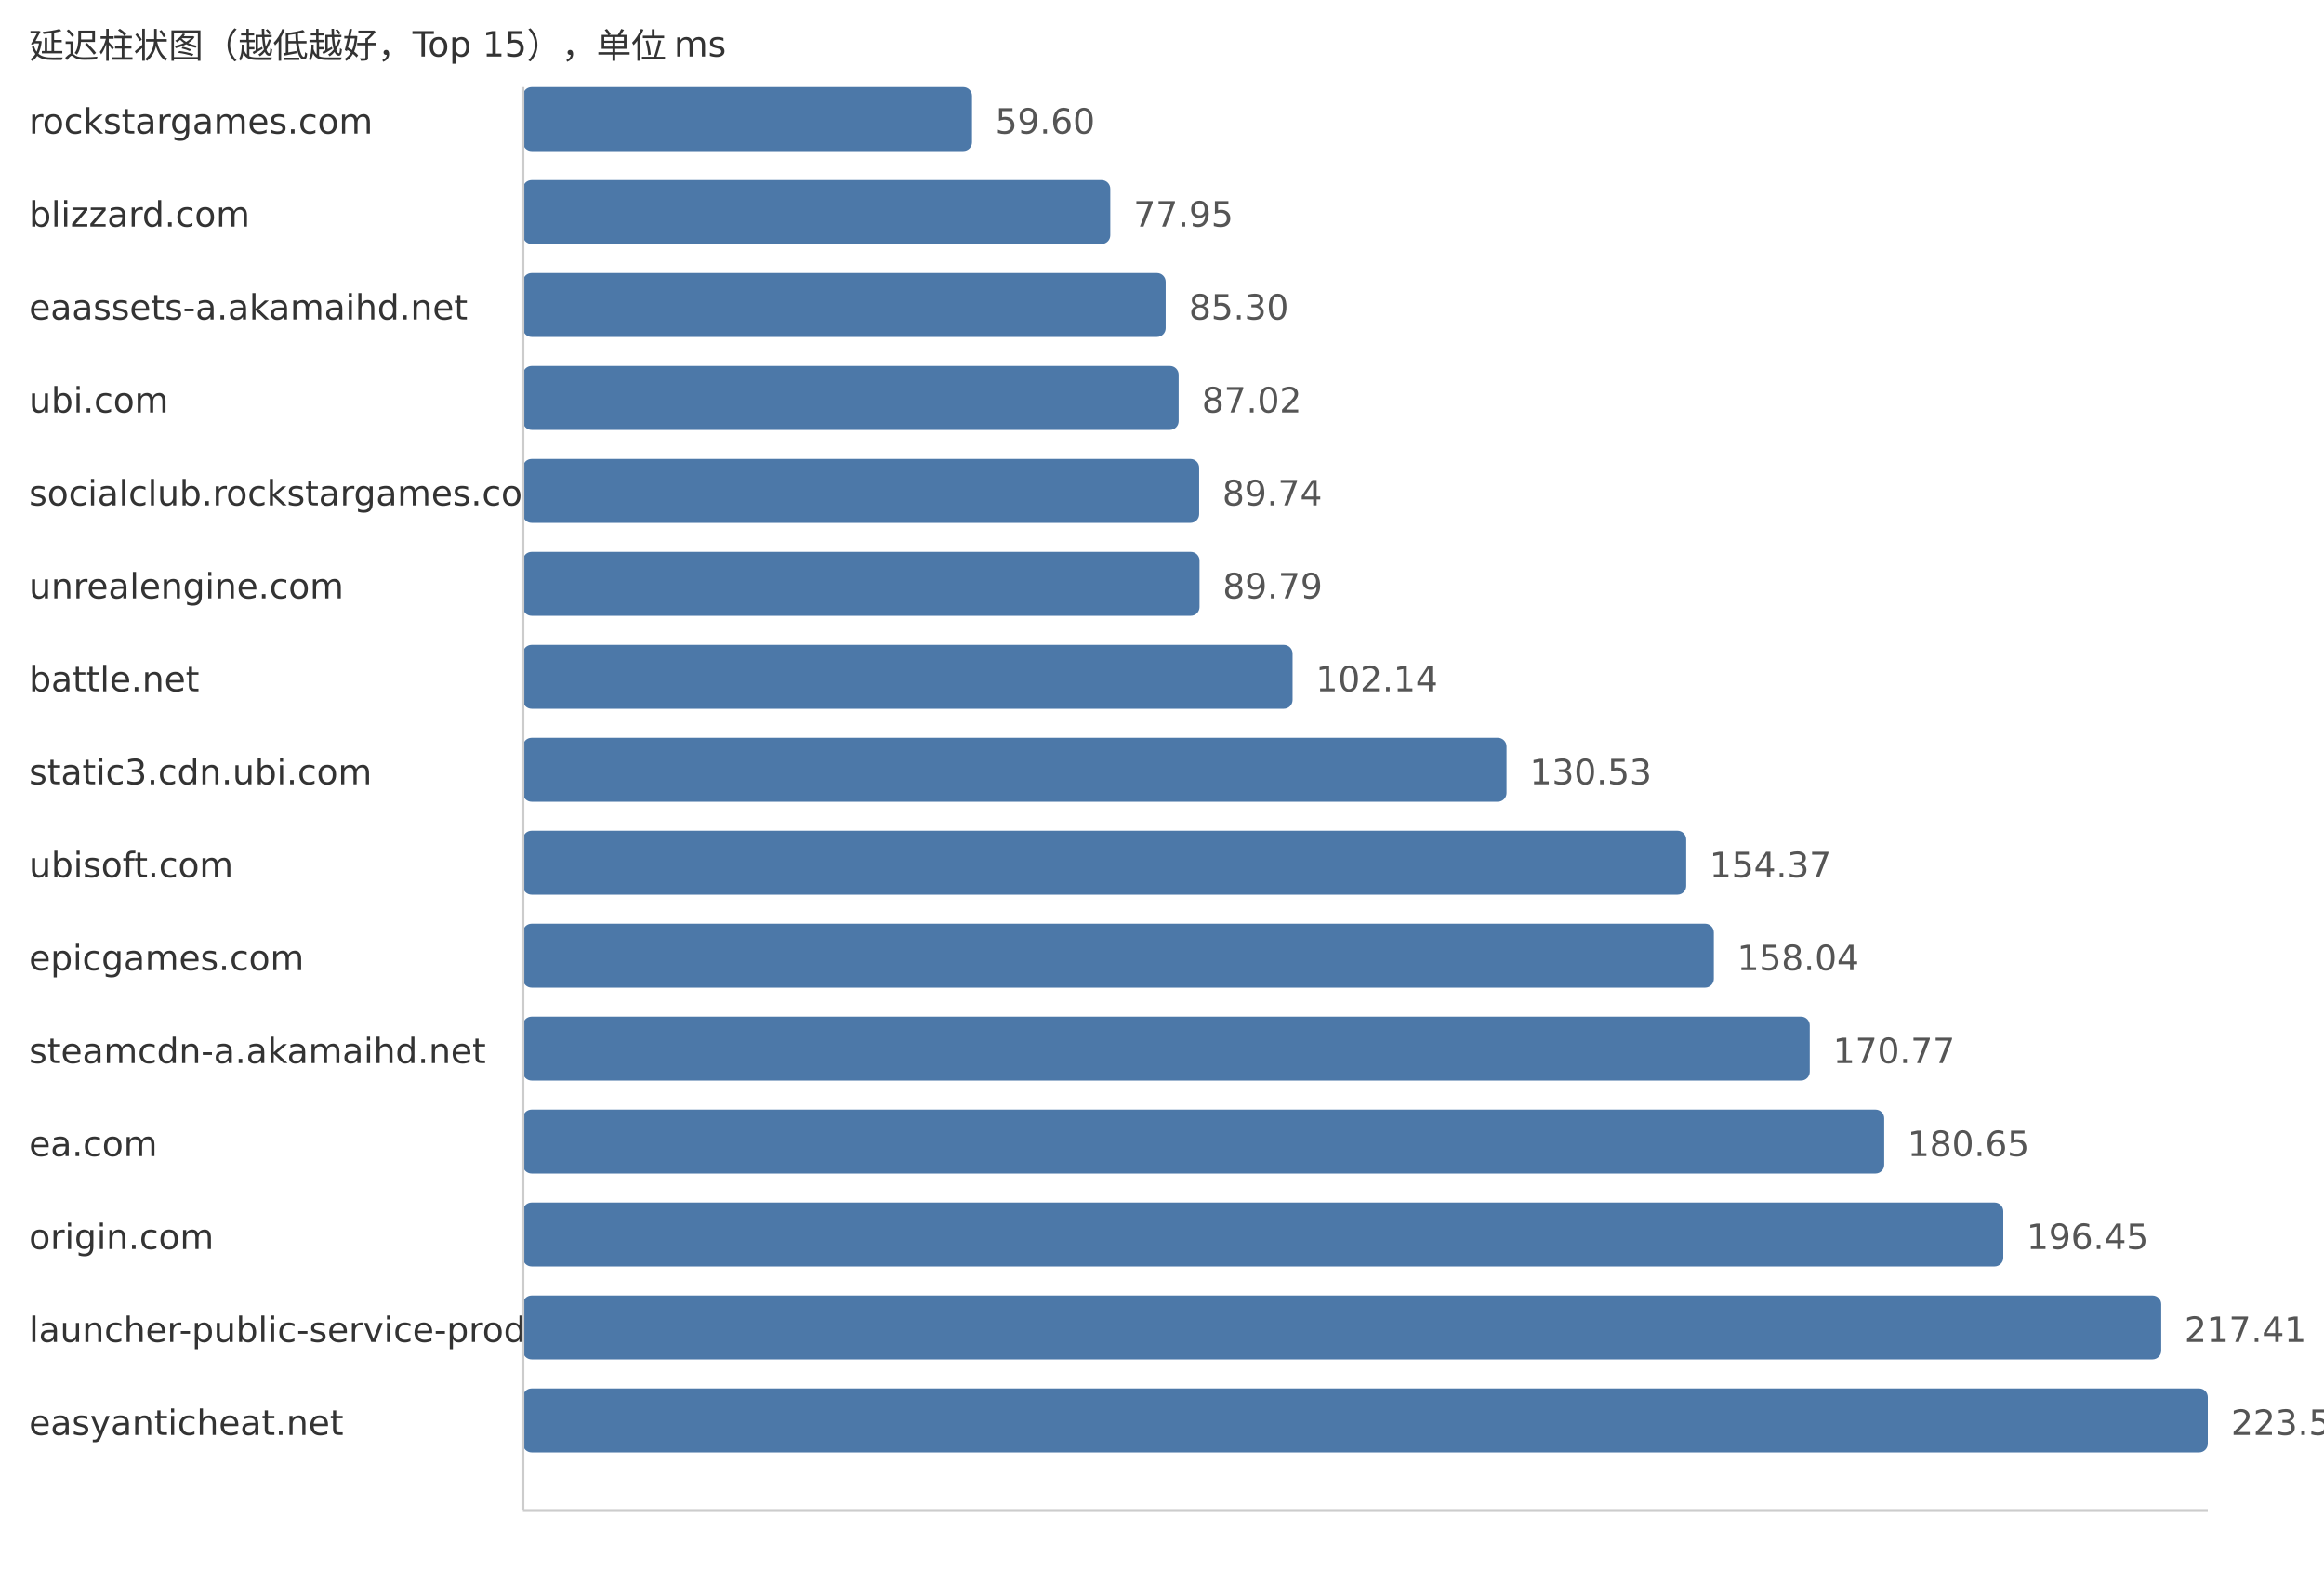
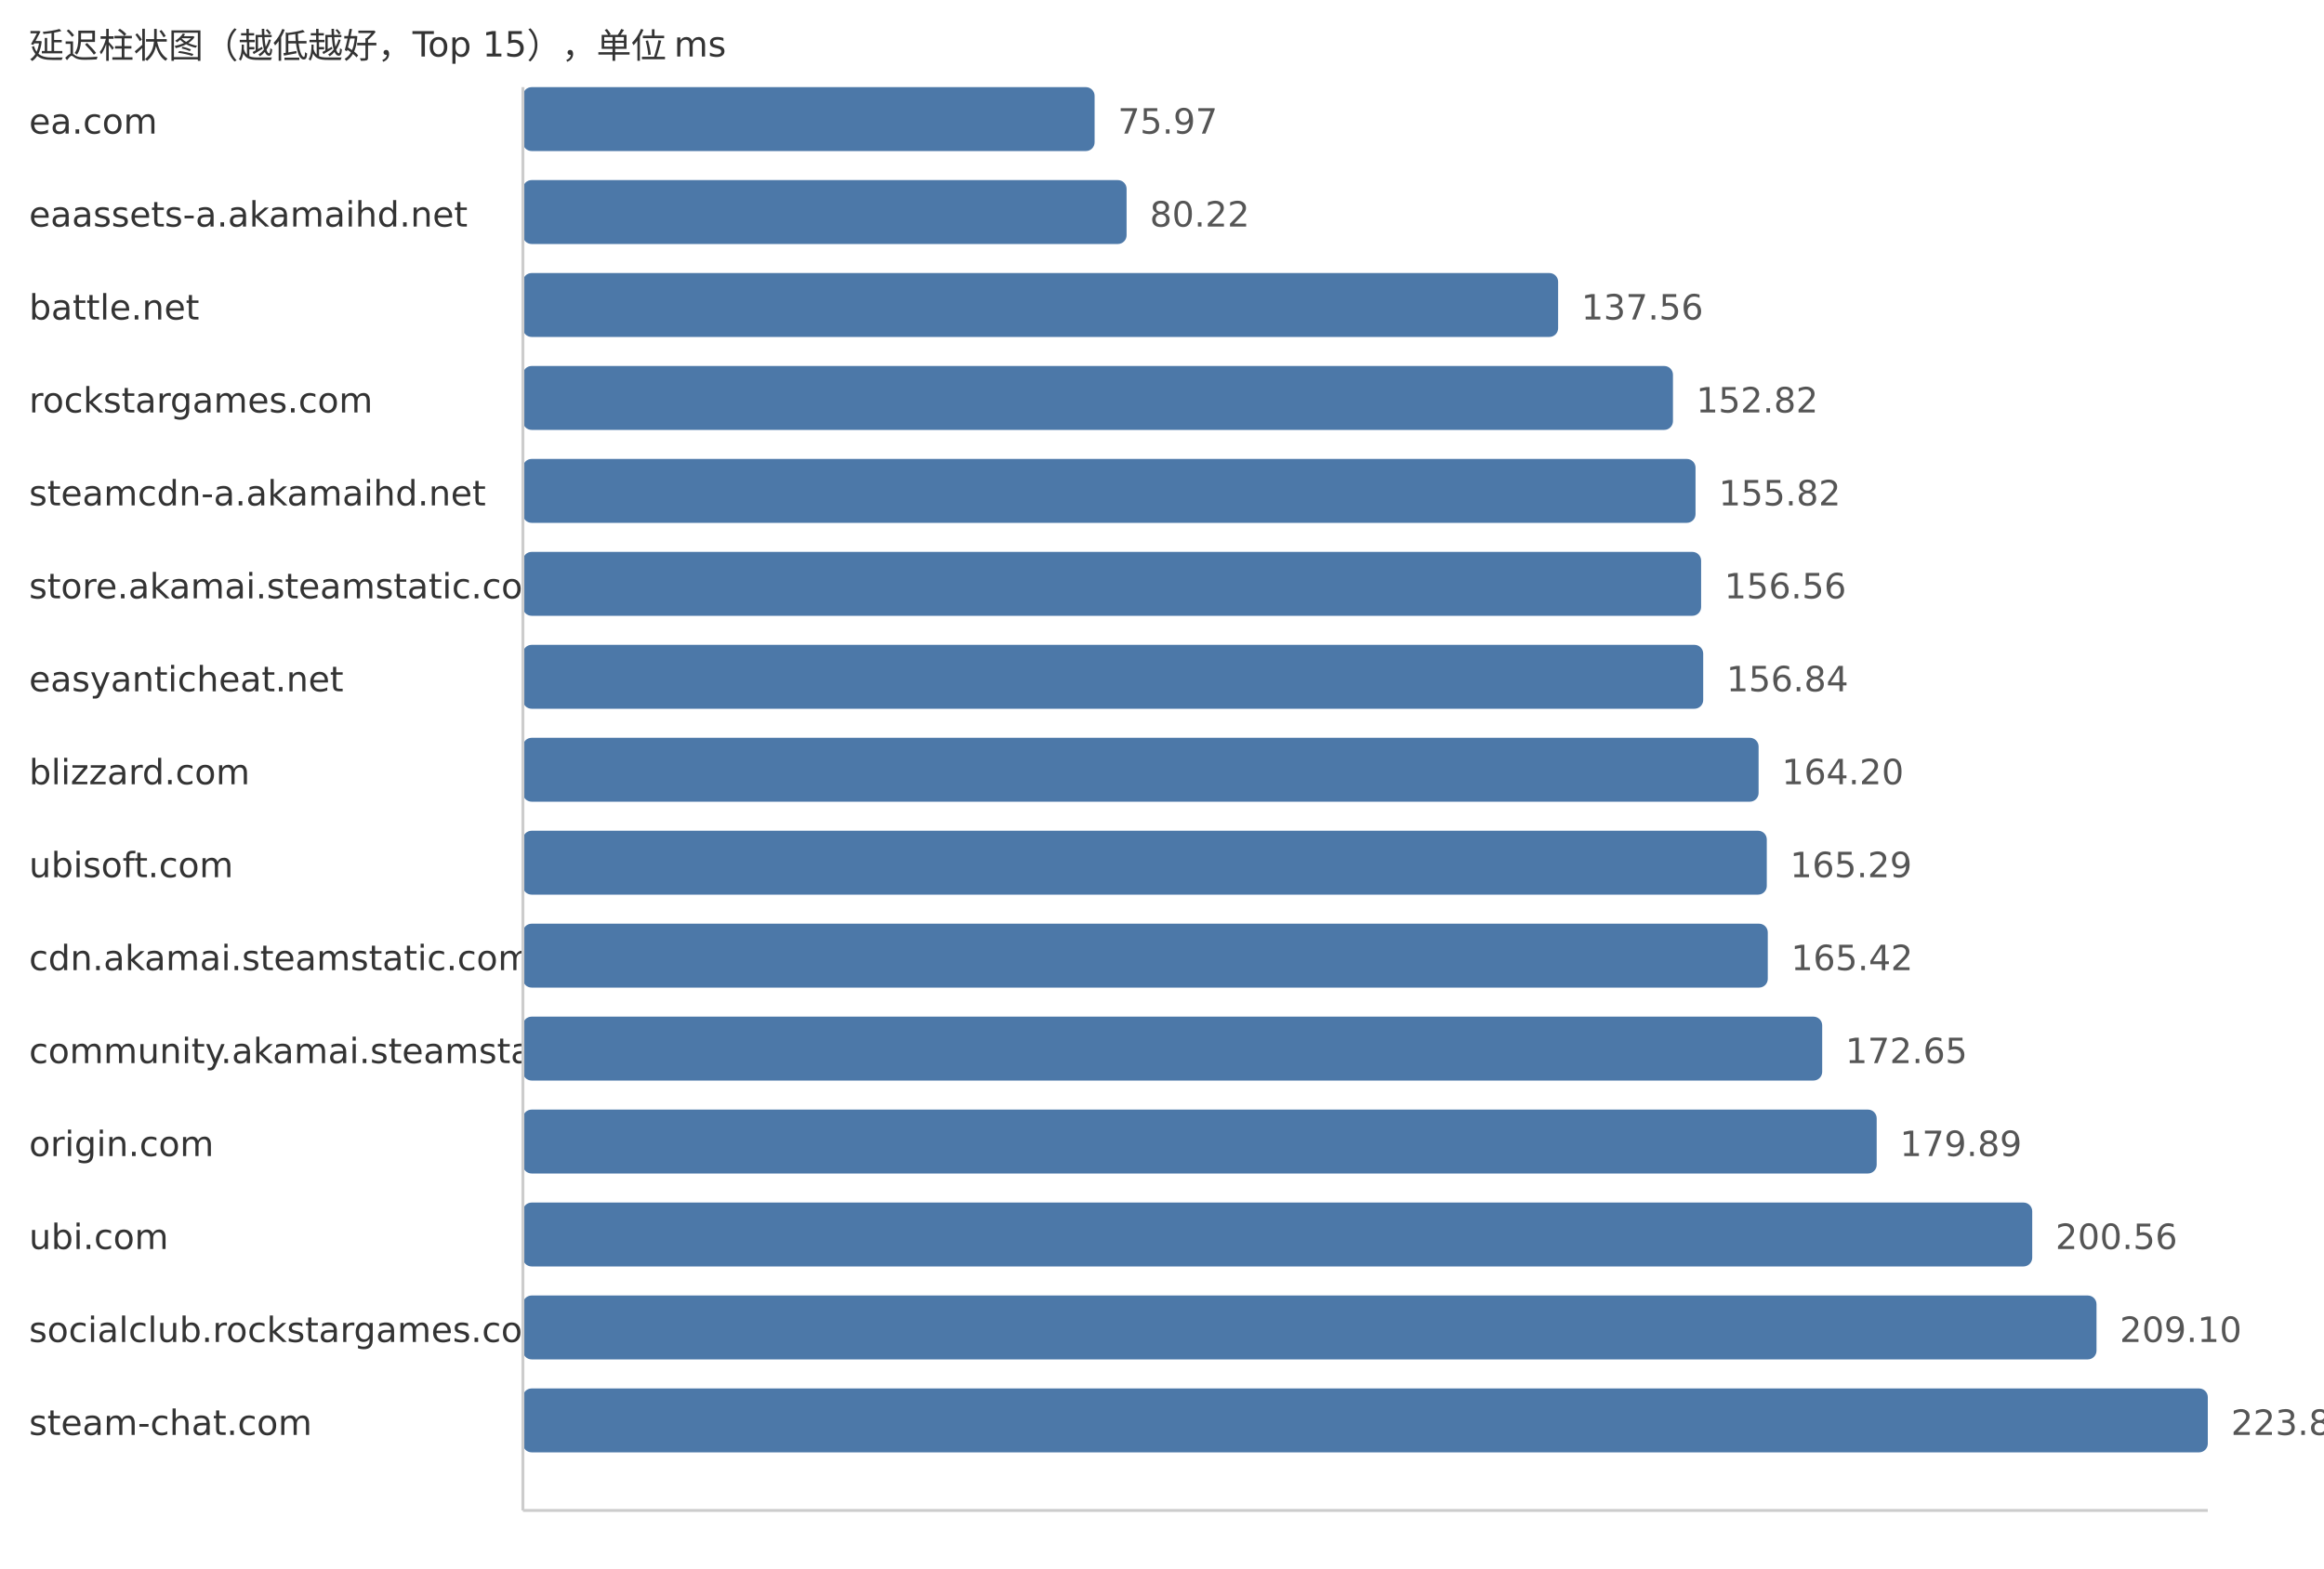
<svg xmlns="http://www.w3.org/2000/svg" width="800" height="540">
  <style> .label{font-family:DejaVu Sans,Verdana,Geneva,sans-serif;font-size:12px;fill:#333} .value{font-family:DejaVu Sans,Verdana,Geneva,sans-serif;font-size:12px;fill:#555} </style>
  <text x="10" y="20" class="label">延迟柱状图（越低越好，Top 15），单位 ms</text>
-   <text x="10" y="46" class="label">rockstargames.com</text>
-   <rect x="180" y="30" width="154.6" height="22" fill="#4c78a8" rx="3" />
-   <text x="342.6" y="46" class="value">59.60</text>
-   <text x="10" y="78" class="label">blizzard.com</text>
-   <rect x="180" y="62" width="202.2" height="22" fill="#4c78a8" rx="3" />
-   <text x="390.2" y="78" class="value">77.95</text>
-   <text x="10" y="110" class="label">eaassets-a.akamaihd.net</text>
-   <rect x="180" y="94" width="221.27" height="22" fill="#4c78a8" rx="3" />
-   <text x="409.27" y="110" class="value">85.30</text>
-   <text x="10" y="142" class="label">ubi.com</text>
-   <rect x="180" y="126" width="225.73" height="22" fill="#4c78a8" rx="3" />
-   <text x="413.73" y="142" class="value">87.02</text>
-   <text x="10" y="174" class="label">socialclub.rockstargames.com</text>
-   <rect x="180" y="158" width="232.79" height="22" fill="#4c78a8" rx="3" />
-   <text x="420.79" y="174" class="value">89.74</text>
-   <text x="10" y="206" class="label">unrealengine.com</text>
-   <rect x="180" y="190" width="232.92" height="22" fill="#4c78a8" rx="3" />
-   <text x="420.92" y="206" class="value">89.79</text>
-   <text x="10" y="238" class="label">battle.net</text>
-   <rect x="180" y="222" width="264.95" height="22" fill="#4c78a8" rx="3" />
-   <text x="452.95" y="238" class="value">102.14</text>
-   <text x="10" y="270" class="label">static3.cdn.ubi.com</text>
-   <rect x="180" y="254" width="338.6" height="22" fill="#4c78a8" rx="3" />
-   <text x="526.6" y="270" class="value">130.53</text>
+   <text x="10" y="46" class="label">ea.com</text>
+   <rect x="180" y="30" width="196.8" height="22" fill="#4c78a8" rx="3" />
+   <text x="384.8" y="46" class="value">75.97</text>
+   <text x="10" y="78" class="label">eaassets-a.akamaihd.net</text>
+   <rect x="180" y="62" width="207.81" height="22" fill="#4c78a8" rx="3" />
+   <text x="395.81" y="78" class="value">80.22</text>
+   <text x="10" y="110" class="label">battle.net</text>
+   <rect x="180" y="94" width="356.36" height="22" fill="#4c78a8" rx="3" />
+   <text x="544.36" y="110" class="value">137.56</text>
+   <text x="10" y="142" class="label">rockstargames.com</text>
+   <rect x="180" y="126" width="395.89" height="22" fill="#4c78a8" rx="3" />
+   <text x="583.89" y="142" class="value">152.82</text>
+   <text x="10" y="174" class="label">steamcdn-a.akamaihd.net</text>
+   <rect x="180" y="158" width="403.66" height="22" fill="#4c78a8" rx="3" />
+   <text x="591.66" y="174" class="value">155.82</text>
+   <text x="10" y="206" class="label">store.akamai.steamstatic.com</text>
+   <rect x="180" y="190" width="405.58" height="22" fill="#4c78a8" rx="3" />
+   <text x="593.58" y="206" class="value">156.56</text>
+   <text x="10" y="238" class="label">easyanticheat.net</text>
+   <rect x="180" y="222" width="406.3" height="22" fill="#4c78a8" rx="3" />
+   <text x="594.3" y="238" class="value">156.84</text>
+   <text x="10" y="270" class="label">blizzard.com</text>
+   <rect x="180" y="254" width="425.37" height="22" fill="#4c78a8" rx="3" />
+   <text x="613.37" y="270" class="value">164.20</text>
  <text x="10" y="302" class="label">ubisoft.com</text>
-   <rect x="180" y="286" width="400.44" height="22" fill="#4c78a8" rx="3" />
-   <text x="588.44" y="302" class="value">154.37</text>
-   <text x="10" y="334" class="label">epicgames.com</text>
-   <rect x="180" y="318" width="409.96" height="22" fill="#4c78a8" rx="3" />
-   <text x="597.96" y="334" class="value">158.04</text>
-   <text x="10" y="366" class="label">steamcdn-a.akamaihd.net</text>
-   <rect x="180" y="350" width="442.98" height="22" fill="#4c78a8" rx="3" />
-   <text x="630.98" y="366" class="value">170.77</text>
-   <text x="10" y="398" class="label">ea.com</text>
-   <rect x="180" y="382" width="468.61" height="22" fill="#4c78a8" rx="3" />
-   <text x="656.61" y="398" class="value">180.65</text>
-   <text x="10" y="430" class="label">origin.com</text>
-   <rect x="180" y="414" width="509.6" height="22" fill="#4c78a8" rx="3" />
-   <text x="697.6" y="430" class="value">196.45</text>
-   <text x="10" y="462" class="label">launcher-public-service-prod06.ol.epicgames.com</text>
-   <rect x="180" y="446" width="563.97" height="22" fill="#4c78a8" rx="3" />
-   <text x="751.97" y="462" class="value">217.41</text>
-   <text x="10" y="494" class="label">easyanticheat.net</text>
+   <rect x="180" y="286" width="428.19" height="22" fill="#4c78a8" rx="3" />
+   <text x="616.19" y="302" class="value">165.29</text>
+   <text x="10" y="334" class="label">cdn.akamai.steamstatic.com</text>
+   <rect x="180" y="318" width="428.53" height="22" fill="#4c78a8" rx="3" />
+   <text x="616.53" y="334" class="value">165.42</text>
+   <text x="10" y="366" class="label">community.akamai.steamstatic.com</text>
+   <rect x="180" y="350" width="447.26" height="22" fill="#4c78a8" rx="3" />
+   <text x="635.26" y="366" class="value">172.65</text>
+   <text x="10" y="398" class="label">origin.com</text>
+   <rect x="180" y="382" width="466.02" height="22" fill="#4c78a8" rx="3" />
+   <text x="654.02" y="398" class="value">179.89</text>
+   <text x="10" y="430" class="label">ubi.com</text>
+   <rect x="180" y="414" width="519.56" height="22" fill="#4c78a8" rx="3" />
+   <text x="707.56" y="430" class="value">200.56</text>
+   <text x="10" y="462" class="label">socialclub.rockstargames.com</text>
+   <rect x="180" y="446" width="541.69" height="22" fill="#4c78a8" rx="3" />
+   <text x="729.69" y="462" class="value">209.10</text>
+   <text x="10" y="494" class="label">steam-chat.com</text>
  <rect x="180" y="478" width="580.0" height="22" fill="#4c78a8" rx="3" />
-   <text x="768.0" y="494" class="value">223.59</text>
+   <text x="768.0" y="494" class="value">223.89</text>
  <line x1="180" y1="30" x2="180" y2="520" stroke="#ccc" />
  <line x1="180" y1="520" x2="760" y2="520" stroke="#ccc" />
</svg>
